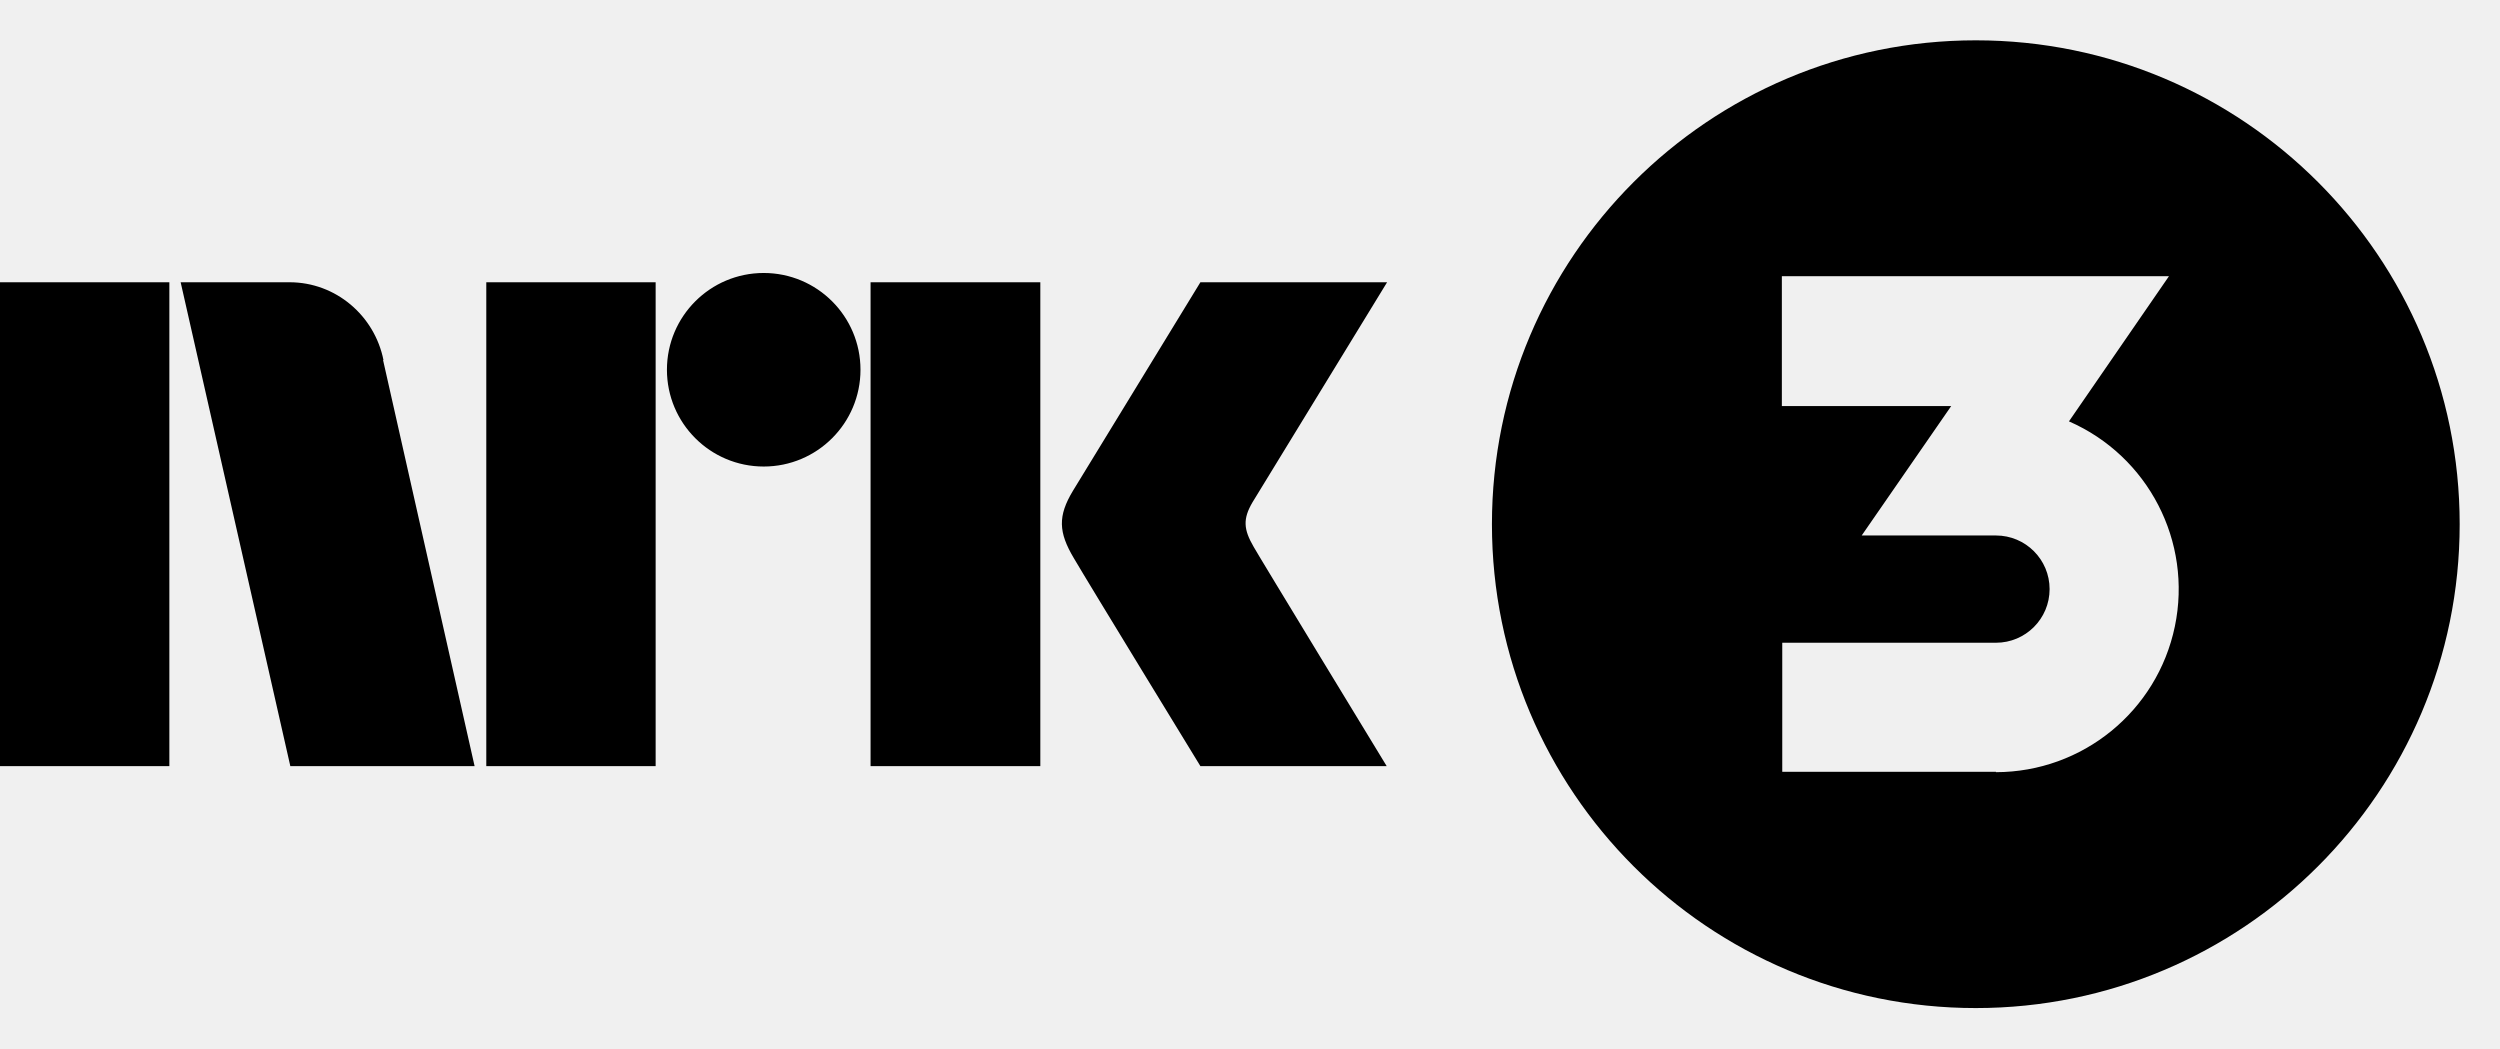
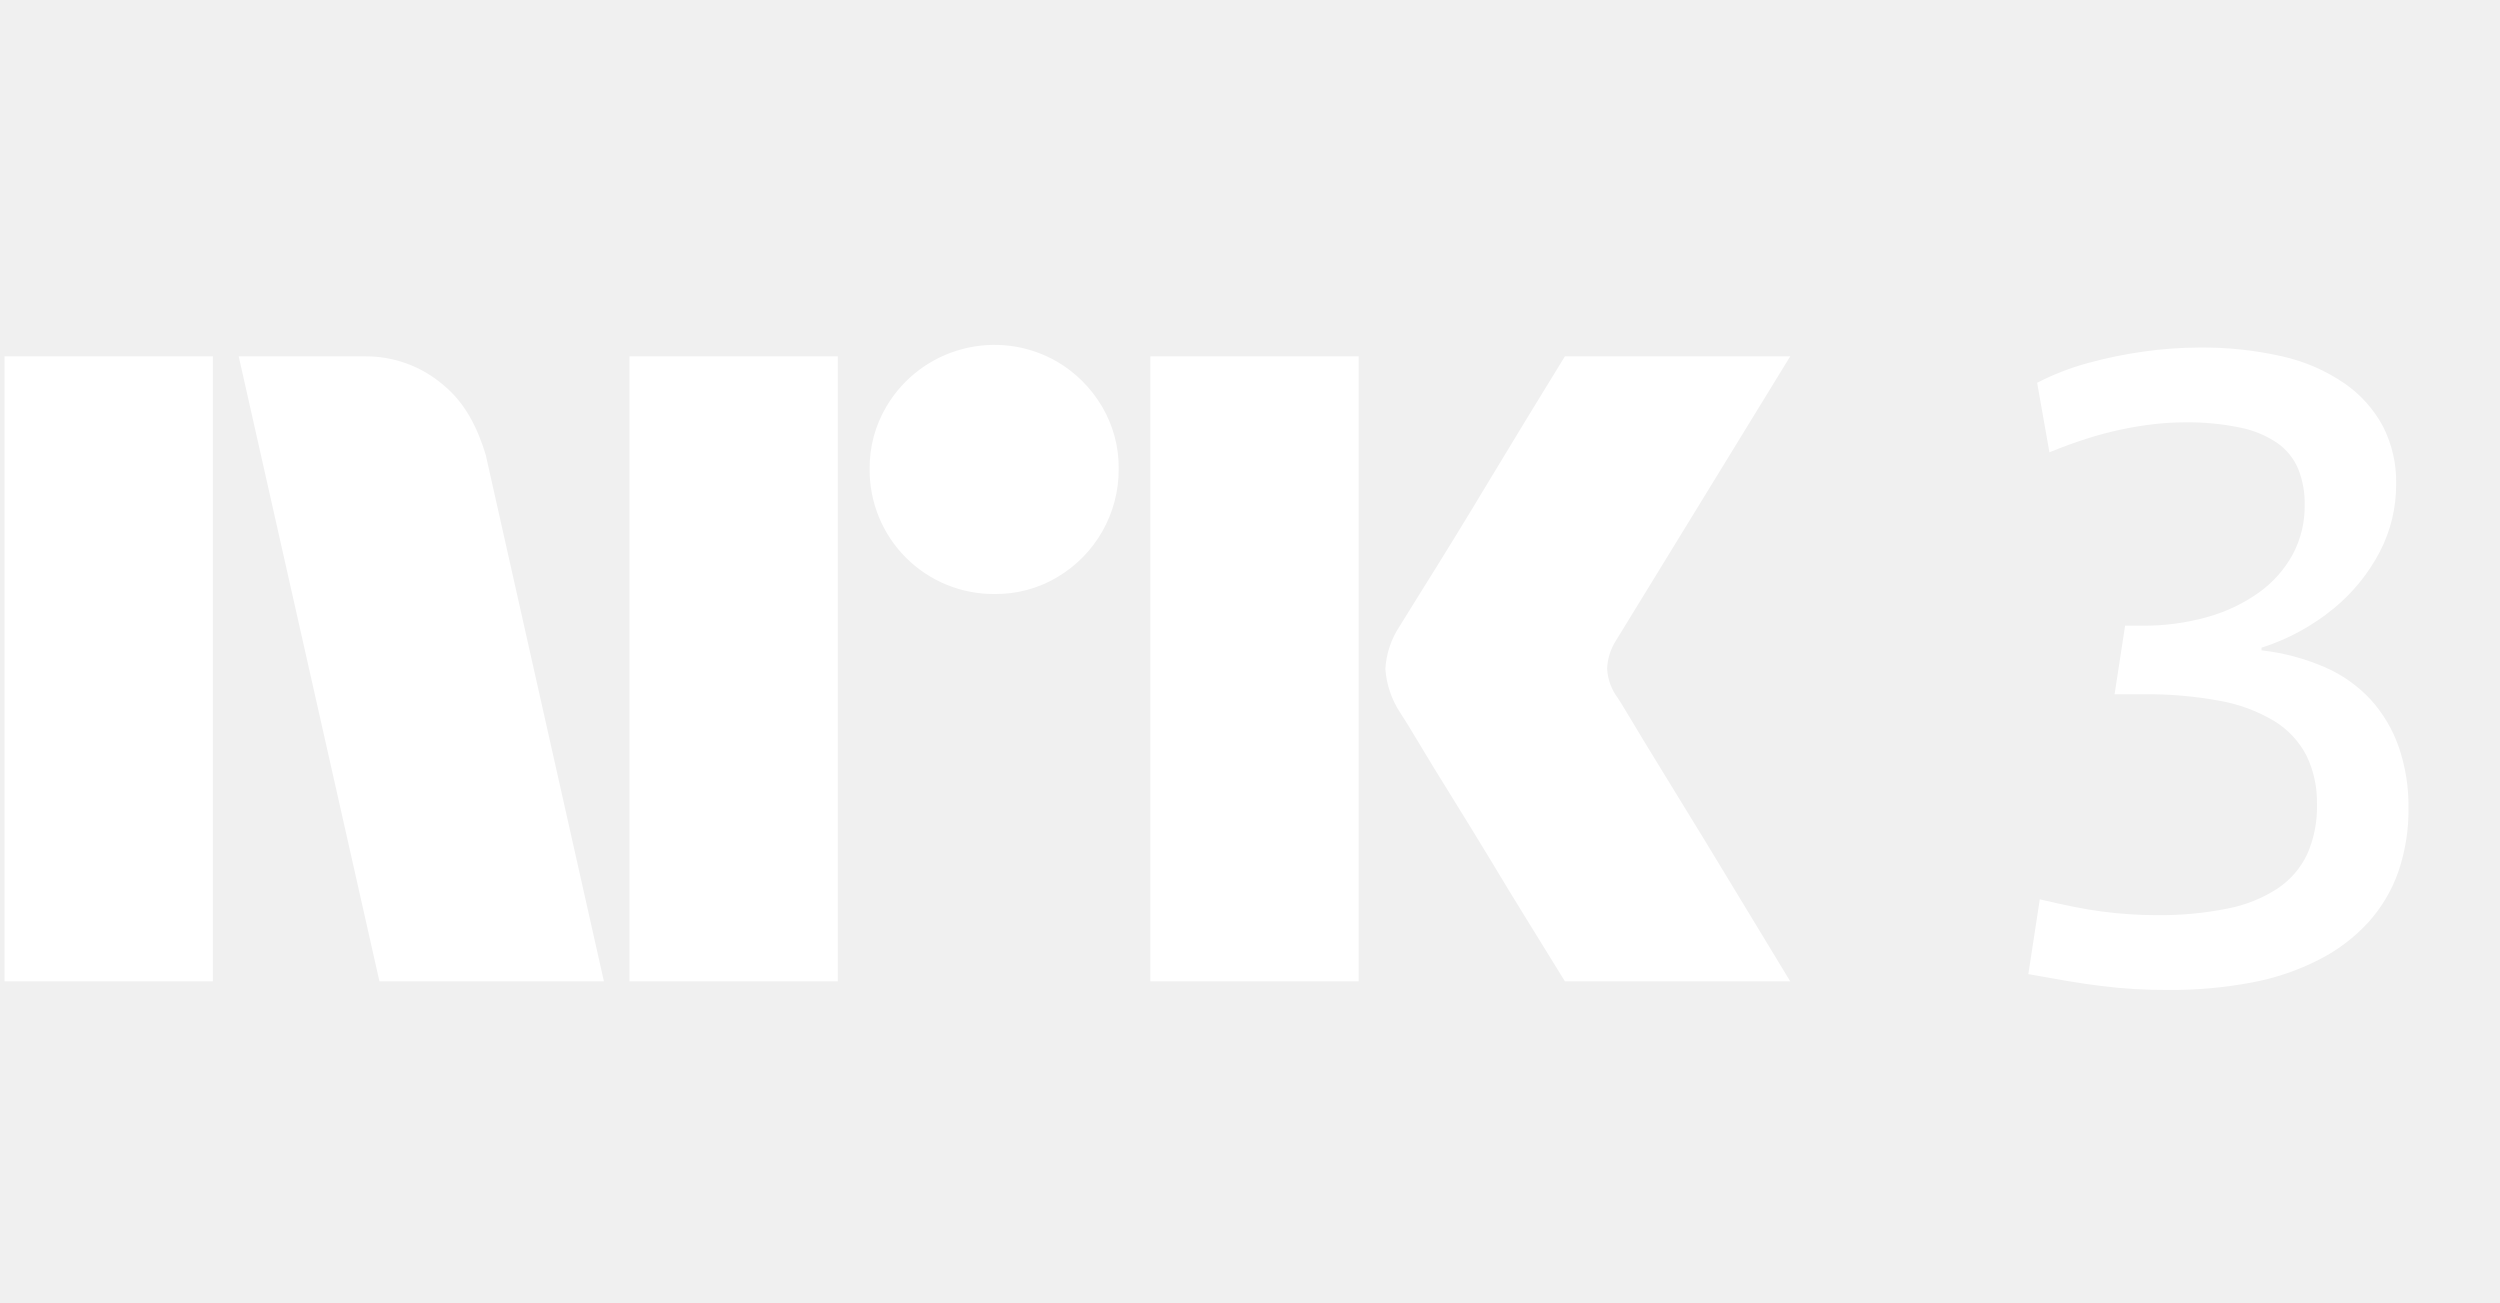
- <svg xmlns="http://www.w3.org/2000/svg" viewBox="0 0 62 26" fill="currentColor">
-   <path d="M31.09 13.56c.03.07 3.3 5.44 3.3 5.44h-4.62s-2.76-4.51-3.14-5.16c-.38-.64-.4-1.04-.02-1.67L29.77 7h4.63l-3.34 5.46c-.24.41-.22.67.03 1.1ZM21.59 19V7h4.21v12h-4.21ZM18.94 6.77a2.4 2.4 0 0 1 0 4.8 2.4 2.4 0 0 1 0-4.8ZM12.06 19V7h4.2v12h-4.2ZM0 19V7h4.2v12H0ZM9.5 8.93 11.77 19H7.2L4.48 7h2.7c1.15 0 2.11.83 2.33 1.93H9.5ZM49 1a12 12 0 1 0 0 24 12 12 0 0 0 0-24Zm.5 18.14h-5.3v-3.2h5.3a1.33 1.33 0 0 0 0-2.66h-3.33l2.22-3.21h-4.2V6.85h9.6l-2.48 3.6a4.54 4.54 0 0 1-1.81 8.7v-.01Z" />
+ <svg xmlns="http://www.w3.org/2000/svg" width="48" height="25" fill="none">
+   <path fill="#fff" d="M.087 18.841V6.842h4v11.999h-4ZM9.33 8.751l2.265 10.09h-4.31L4.583 6.842H7a2.276 2.276 0 0 1 1.512.55c.421.345.66.826.82 1.36Zm2.756 10.09V6.842h4v11.999h-4Zm7.011-7.436a2.381 2.381 0 0 1-2.4-2.4 2.303 2.303 0 0 1 .322-1.2 2.41 2.41 0 0 1 3.278-.861c.356.209.652.506.862.861.214.364.326.779.32 1.2a2.4 2.4 0 0 1-1.183 2.079 2.3 2.3 0 0 1-1.199.321Zm2.99 7.436V6.842h4v11.999h-4Zm8.973-5.442c.011.012.096.15.254.414.158.265.363.603.616 1.014a339.194 339.194 0 0 1 1.597 2.62l.845 1.394h-4.326c-.27-.44-.515-.837-.735-1.191-.22-.355-.453-.738-.7-1.15-.249-.41-.494-.81-.736-1.2-.243-.389-.451-.73-.625-1.022-.175-.293-.296-.49-.364-.591a1.75 1.75 0 0 1-.287-.845c.017-.29.11-.57.27-.812.068-.112.192-.313.372-.6a128.84 128.84 0 0 0 1.369-2.231l.701-1.157.735-1.2h4.326L31.026 12.3a1.079 1.079 0 0 0-.169.542c.011.201.082.395.203.557Zm14.997.946a2.662 2.662 0 0 0-.54-.913 2.629 2.629 0 0 0-.888-.625 4.285 4.285 0 0 0-1.208-.321v-.05a4.19 4.19 0 0 0 1.386-.753c.365-.3.667-.67.886-1.09a2.79 2.79 0 0 0 .313-1.3 2.337 2.337 0 0 0-.253-1.107 2.356 2.356 0 0 0-.743-.828 3.45 3.45 0 0 0-1.192-.516 6.844 6.844 0 0 0-1.597-.169 7.704 7.704 0 0 0-1.056.076 8.49 8.49 0 0 0-1.072.22 4.99 4.99 0 0 0-.98.38l.236 1.335c.248-.101.487-.189.718-.262a6.786 6.786 0 0 1 1.293-.279 5.35 5.35 0 0 1 .591-.034 4.88 4.88 0 0 1 1.065.102c.254.05.495.151.71.296.175.123.312.293.397.49.089.222.132.46.127.7a1.96 1.96 0 0 1-.229.947 2.192 2.192 0 0 1-.642.727c-.3.214-.634.374-.988.473a4.469 4.469 0 0 1-1.267.169h-.322L40.6 13.33h.54c.499-.007.997.036 1.487.127.367.065.72.197 1.04.388.261.16.474.387.616.66.141.291.21.613.203.937a2.24 2.24 0 0 1-.186.955 1.628 1.628 0 0 1-.566.659 2.69 2.69 0 0 1-.963.388 6.55 6.55 0 0 1-1.377.127c-.17 0-.335-.006-.499-.017a7.946 7.946 0 0 1-1.081-.144 17.917 17.917 0 0 1-.65-.143l-.22 1.436c.247.045.486.087.718.127.231.04.46.073.684.101a9.742 9.742 0 0 0 1.284.076 8.318 8.318 0 0 0 1.606-.143c.45-.084.885-.232 1.292-.44.356-.18.677-.424.946-.718.254-.282.45-.613.575-.971.134-.395.2-.809.194-1.226a3.468 3.468 0 0 0-.186-1.165Z" />
</svg>
